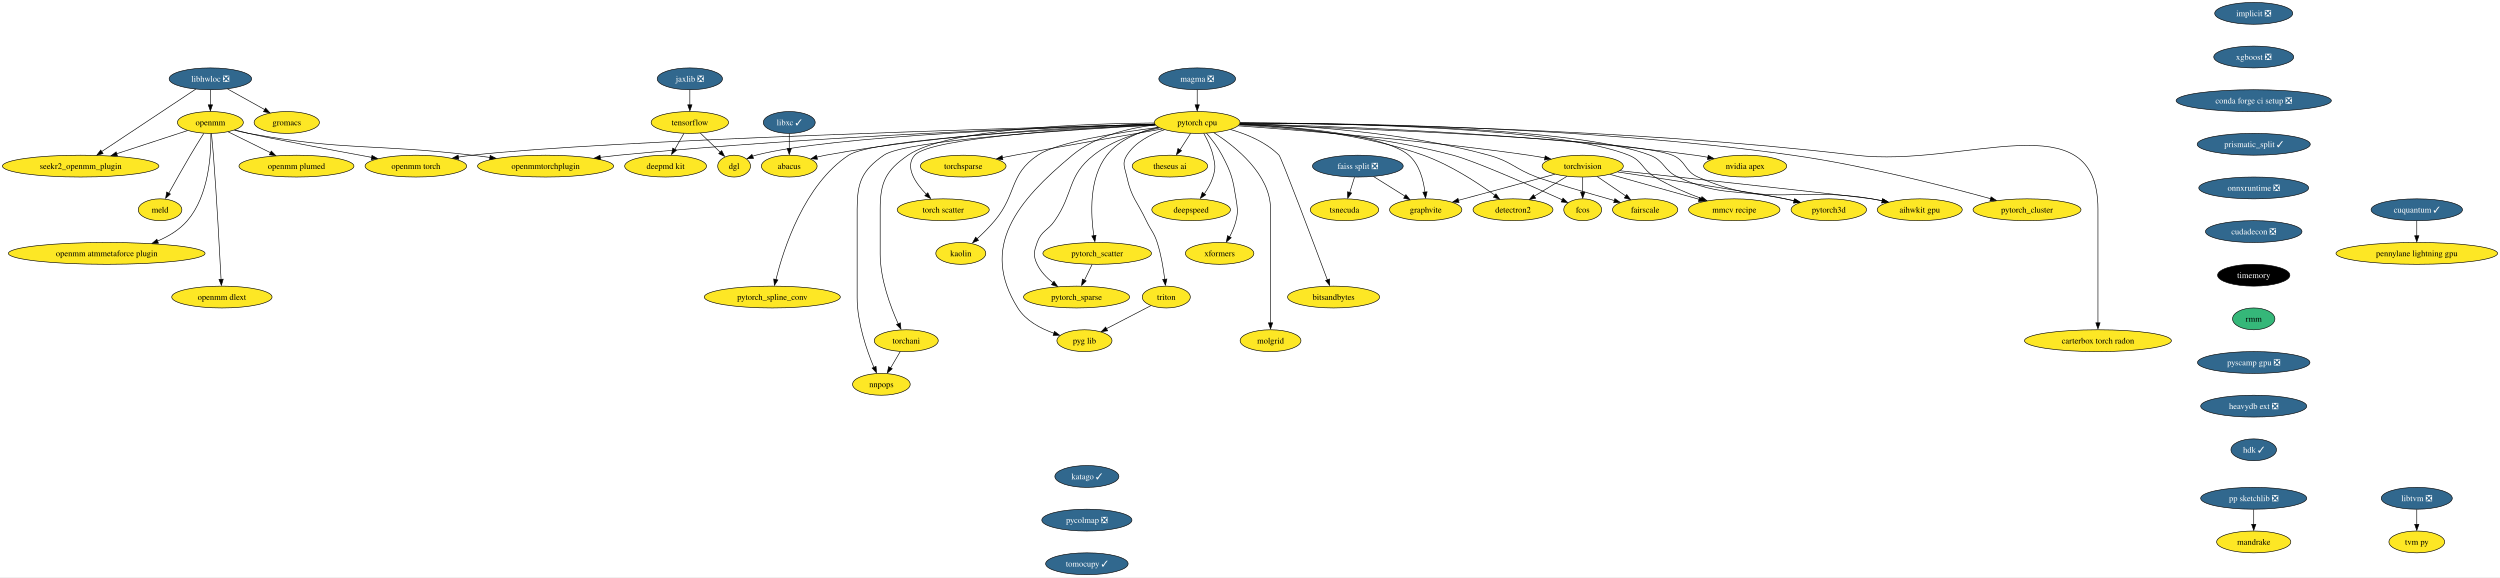
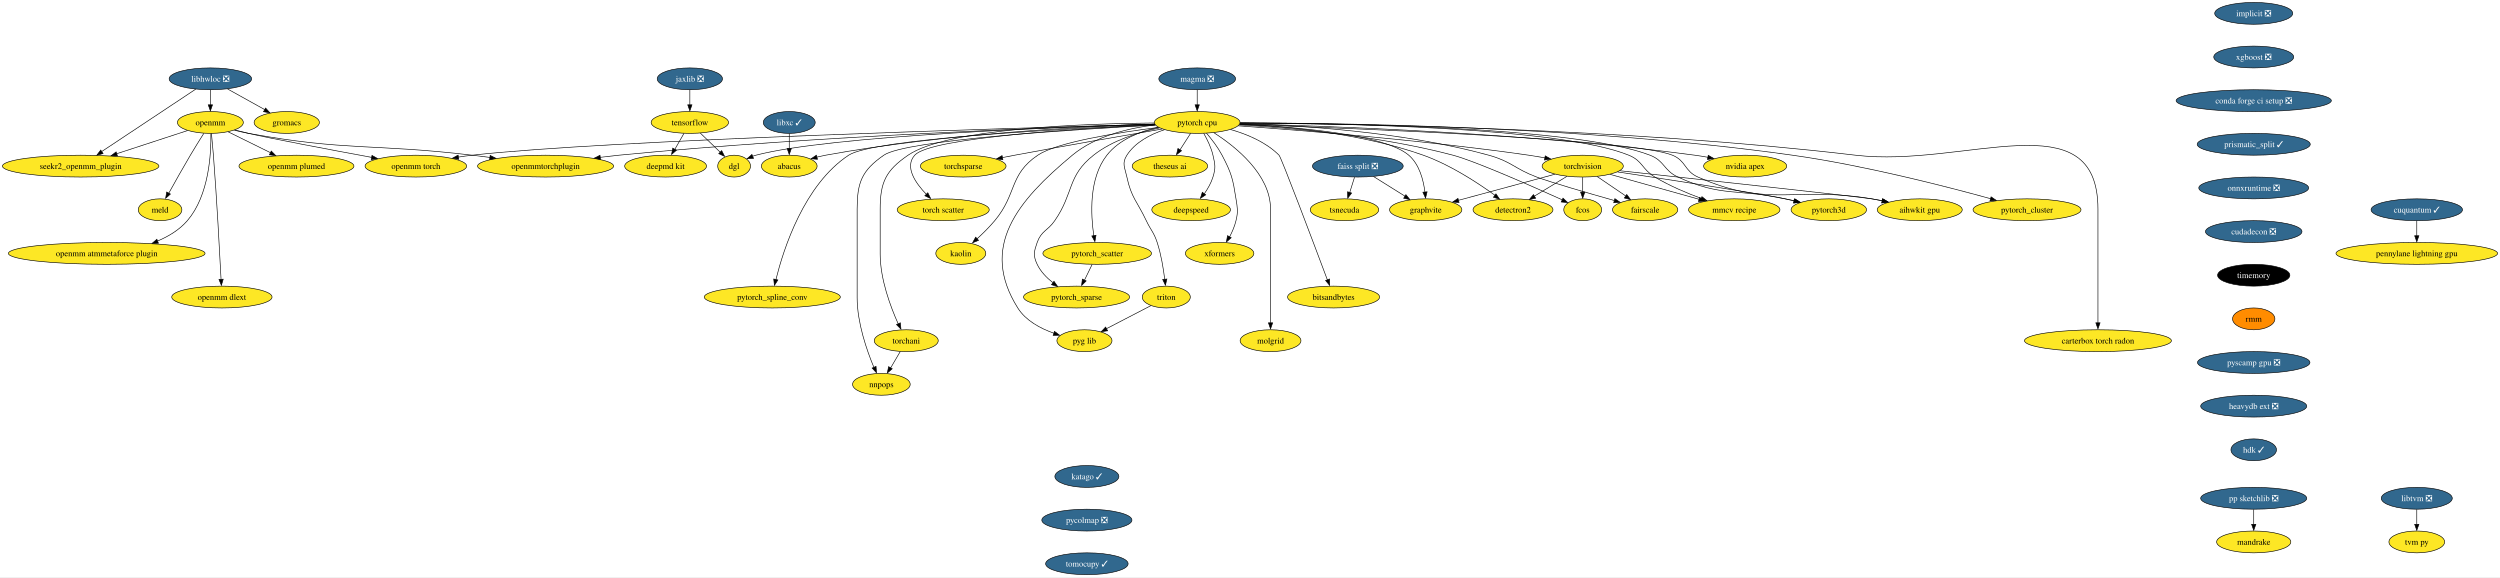
<svg xmlns="http://www.w3.org/2000/svg" xmlns:xlink="http://www.w3.org/1999/xlink" width="4124pt" height="952pt" viewBox="0.00 0.00 4124.36 952.00">
  <g id="graph0" class="graph" transform="scale(1 1) rotate(0) translate(4 948)">
    <polygon fill="white" stroke="none" points="-4,4 -4,-948 4120.36,-948 4120.36,4 -4,4" />
    <g id="node1" class="node">
      <g id="a_node1">
        <a xlink:href="https://github.com/conda-forge/implicit-feedstock/pull/92" xlink:title="implicit ❎">
          <ellipse fill="#31688e" stroke="black" cx="3714.07" cy="-926" rx="64.36" ry="18" />
          <text text-anchor="middle" x="3714.07" y="-921.33" font-family="Times,serif" font-size="14.00" fill="white">implicit ❎</text>
        </a>
      </g>
    </g>
    <g id="node2" class="node">
      <g id="a_node2">
        <a xlink:href="https://github.com/conda-forge/xgboost-feedstock/pull/133" xlink:title="xgboost ❎">
          <ellipse fill="#31688e" stroke="black" cx="3714.07" cy="-854" rx="65.94" ry="18" />
          <text text-anchor="middle" x="3714.07" y="-849.33" font-family="Times,serif" font-size="14.00" fill="white">xgboost ❎</text>
        </a>
      </g>
    </g>
    <g id="node21" class="node">
      <g id="a_node21">
        <a xlink:href="https://github.com/conda-forge/conda-forge-ci-setup-feedstock/pull/284" xlink:title="conda forge ci setup ❎">
          <ellipse fill="#31688e" stroke="black" cx="3714.07" cy="-782" rx="128.02" ry="18" />
          <text text-anchor="middle" x="3714.07" y="-777.33" font-family="Times,serif" font-size="14.00" fill="white">conda forge ci setup ❎</text>
        </a>
      </g>
    </g>
    <g id="node3" class="node">
      <g id="a_node3">
        <a xlink:href="https://github.com/conda-forge/libhwloc-feedstock/pull/67" xlink:title="libhwloc ❎">
          <ellipse fill="#31688e" stroke="black" cx="343.07" cy="-818" rx="68.04" ry="18" />
          <text text-anchor="middle" x="343.07" y="-813.33" font-family="Times,serif" font-size="14.00" fill="white">libhwloc ❎</text>
        </a>
      </g>
    </g>
    <g id="node4" class="node">
      <g id="a_node4">
        <a xlink:href="https://github.com/conda-forge/openmm-feedstock" xlink:title="openmm">
          <ellipse fill="#fde725" stroke="black" cx="343.07" cy="-746" rx="54.36" ry="18" />
          <text text-anchor="middle" x="343.07" y="-741.33" font-family="Times,serif" font-size="14.00">openmm</text>
        </a>
      </g>
    </g>
    <g id="edge2" class="edge">
      <path fill="none" stroke="black" d="M343.07,-799.7C343.07,-792.24 343.07,-783.32 343.07,-774.97" />
      <polygon fill="black" stroke="black" points="346.57,-775.1 343.07,-765.1 339.57,-775.1 346.57,-775.1" />
    </g>
    <g id="node5" class="node">
      <g id="a_node5">
        <a xlink:href="https://github.com/conda-forge/seekr2_openmm_plugin-feedstock" xlink:title="seekr2_openmm_plugin">
          <ellipse fill="#fde725" stroke="black" cx="129.07" cy="-674" rx="129.07" ry="18" />
          <text text-anchor="middle" x="129.07" y="-669.33" font-family="Times,serif" font-size="14.00">seekr2_openmm_plugin</text>
        </a>
      </g>
    </g>
    <g id="edge3" class="edge">
      <path fill="none" stroke="black" d="M318.94,-800.99C281.06,-775.85 207.46,-727.02 163.86,-698.09" />
      <polygon fill="black" stroke="black" points="166.04,-694.67 155.78,-692.06 162.17,-700.5 166.04,-694.67" />
    </g>
    <g id="node6" class="node">
      <g id="a_node6">
        <a xlink:href="https://github.com/conda-forge/gromacs-feedstock" xlink:title="gromacs">
          <ellipse fill="#fde725" stroke="black" cx="469.07" cy="-746" rx="53.84" ry="18" />
          <text text-anchor="middle" x="469.07" y="-741.33" font-family="Times,serif" font-size="14.00">gromacs</text>
        </a>
      </g>
    </g>
    <g id="edge4" class="edge">
      <path fill="none" stroke="black" d="M371.35,-801.29C389.47,-791.22 413.17,-778.05 432.7,-767.21" />
      <polygon fill="black" stroke="black" points="434.14,-769.85 441.18,-761.94 430.74,-763.73 434.14,-769.85" />
    </g>
    <g id="edge5" class="edge">
      <path fill="none" stroke="black" d="M305.31,-732.65C272.95,-722.06 225.79,-706.64 188.4,-694.41" />
      <polygon fill="black" stroke="black" points="189.73,-690.83 179.13,-691.05 187.55,-697.48 189.73,-690.83" />
    </g>
    <g id="node7" class="node">
      <g id="a_node7">
        <a xlink:href="https://github.com/conda-forge/openmm-torch-feedstock" xlink:title="openmm torch">
          <ellipse fill="#fde725" stroke="black" cx="682.07" cy="-674" rx="83.83" ry="18" />
          <text text-anchor="middle" x="682.07" y="-669.33" font-family="Times,serif" font-size="14.00">openmm torch</text>
        </a>
      </g>
    </g>
    <g id="edge6" class="edge">
      <path fill="none" stroke="black" d="M383.63,-733.58C391.07,-731.62 398.79,-729.68 406.07,-728 443.81,-719.3 540.89,-701.01 609.19,-688.37" />
      <polygon fill="black" stroke="black" points="609.7,-691.65 618.89,-686.39 608.42,-684.76 609.7,-691.65" />
    </g>
    <g id="node8" class="node">
      <g id="a_node8">
        <a xlink:href="https://github.com/conda-forge/openmmtorchplugin-feedstock" xlink:title="openmmtorchplugin">
          <ellipse fill="#fde725" stroke="black" cx="896.07" cy="-674" rx="112.24" ry="18" />
          <text text-anchor="middle" x="896.07" y="-669.33" font-family="Times,serif" font-size="14.00">openmmtorchplugin</text>
        </a>
      </g>
    </g>
    <g id="edge7" class="edge">
      <path fill="none" stroke="black" d="M382.5,-733.28C390.26,-731.28 398.38,-729.4 406.07,-728 568.18,-698.43 611.45,-711.47 775.07,-692 784.59,-690.87 794.51,-689.61 804.4,-688.3" />
      <polygon fill="black" stroke="black" points="804.66,-691.66 814.1,-686.86 803.72,-684.72 804.66,-691.66" />
    </g>
    <g id="node9" class="node">
      <g id="a_node9">
        <a xlink:href="https://github.com/conda-forge/openmm-plumed-feedstock" xlink:title="openmm plumed">
          <ellipse fill="#fde725" stroke="black" cx="485.07" cy="-674" rx="94.88" ry="18" />
          <text text-anchor="middle" x="485.07" y="-669.33" font-family="Times,serif" font-size="14.00">openmm plumed</text>
        </a>
      </g>
    </g>
    <g id="edge8" class="edge">
      <path fill="none" stroke="black" d="M372.49,-730.5C392.66,-720.55 419.74,-707.21 442.29,-696.09" />
      <polygon fill="black" stroke="black" points="443.54,-698.88 450.96,-691.32 440.44,-692.61 443.54,-698.88" />
    </g>
    <g id="node10" class="node">
      <g id="a_node10">
        <a xlink:href="https://github.com/conda-forge/meld-feedstock" xlink:title="meld">
          <ellipse fill="#fde725" stroke="black" cx="260.07" cy="-602" rx="35.95" ry="18" />
          <text text-anchor="middle" x="260.07" y="-597.33" font-family="Times,serif" font-size="14.00">meld</text>
        </a>
      </g>
    </g>
    <g id="edge9" class="edge">
      <path fill="none" stroke="black" d="M332.17,-727.93C325.65,-717.6 317.25,-704.13 310.07,-692 297.72,-671.12 284.28,-647.12 274.45,-629.31" />
      <polygon fill="black" stroke="black" points="277.13,-627.94 269.25,-620.86 271,-631.31 277.13,-627.94" />
    </g>
    <g id="node11" class="node">
      <g id="a_node11">
        <a xlink:href="https://github.com/conda-forge/openmm-atmmetaforce-plugin-feedstock" xlink:title="openmm atmmetaforce plugin">
          <ellipse fill="#fde725" stroke="black" cx="172.07" cy="-530" rx="162.22" ry="18" />
          <text text-anchor="middle" x="172.07" y="-525.33" font-family="Times,serif" font-size="14.00">openmm atmmetaforce plugin</text>
        </a>
      </g>
    </g>
    <g id="edge10" class="edge">
      <path fill="none" stroke="black" d="M343.89,-727.67C344.45,-695.44 341.09,-625.76 305.07,-584 292.13,-568.99 274.35,-558.19 255.99,-550.43" />
      <polygon fill="black" stroke="black" points="257.35,-546.82 246.77,-546.43 254.8,-553.33 257.35,-546.82" />
    </g>
    <g id="node12" class="node">
      <g id="a_node12">
        <a xlink:href="https://github.com/conda-forge/openmm-dlext-feedstock" xlink:title="openmm dlext">
          <ellipse fill="#fde725" stroke="black" cx="362.07" cy="-458" rx="82.77" ry="18" />
          <text text-anchor="middle" x="362.07" y="-453.32" font-family="Times,serif" font-size="14.00">openmm dlext</text>
        </a>
      </g>
    </g>
    <g id="edge11" class="edge">
      <path fill="none" stroke="black" d="M344.84,-727.83C345.87,-717.46 347.15,-703.98 348.07,-692 353.77,-618.16 358.47,-531.01 360.69,-487.18" />
      <polygon fill="black" stroke="black" points="364.23,-487.42 361.24,-477.26 357.24,-487.07 364.23,-487.42" />
    </g>
    <g id="node13" class="node">
      <g id="a_node13">
        <a xlink:href="https://github.com/conda-forge/torchvision-feedstock" xlink:title="torchvision">
          <ellipse fill="#fde725" stroke="black" cx="2607.07" cy="-674" rx="66.99" ry="18" />
          <text text-anchor="middle" x="2607.07" y="-669.33" font-family="Times,serif" font-size="14.00">torchvision</text>
        </a>
      </g>
    </g>
    <g id="node14" class="node">
      <g id="a_node14">
        <a xlink:href="https://github.com/conda-forge/detectron2-feedstock" xlink:title="detectron2">
          <ellipse fill="#fde725" stroke="black" cx="2492.07" cy="-602" rx="65.94" ry="18" />
          <text text-anchor="middle" x="2492.07" y="-597.33" font-family="Times,serif" font-size="14.00">detectron2</text>
        </a>
      </g>
    </g>
    <g id="edge12" class="edge">
      <path fill="none" stroke="black" d="M2580.98,-657.12C2565.1,-647.45 2544.61,-634.98 2527.3,-624.44" />
      <polygon fill="black" stroke="black" points="2529.43,-621.03 2519.06,-618.82 2525.79,-627.01 2529.43,-621.03" />
    </g>
    <g id="node15" class="node">
      <g id="a_node15">
        <a xlink:href="https://github.com/conda-forge/fcos-feedstock" xlink:title="fcos">
          <ellipse fill="#fde725" stroke="black" cx="2607.07" cy="-602" rx="31.22" ry="18" />
          <text text-anchor="middle" x="2607.07" y="-597.33" font-family="Times,serif" font-size="14.00">fcos</text>
        </a>
      </g>
    </g>
    <g id="edge13" class="edge">
      <path fill="none" stroke="black" d="M2607.07,-655.7C2607.07,-648.24 2607.07,-639.32 2607.07,-630.97" />
      <polygon fill="black" stroke="black" points="2610.57,-631.1 2607.07,-621.1 2603.57,-631.1 2610.57,-631.1" />
    </g>
    <g id="node16" class="node">
      <g id="a_node16">
        <a xlink:href="https://github.com/conda-forge/fairscale-feedstock" xlink:title="fairscale">
          <ellipse fill="#fde725" stroke="black" cx="2710.07" cy="-602" rx="53.84" ry="18" />
          <text text-anchor="middle" x="2710.07" y="-597.33" font-family="Times,serif" font-size="14.00">fairscale</text>
        </a>
      </g>
    </g>
    <g id="edge14" class="edge">
      <path fill="none" stroke="black" d="M2630.96,-656.76C2644.94,-647.27 2662.77,-635.15 2677.96,-624.82" />
      <polygon fill="black" stroke="black" points="2679.72,-627.18 2686.02,-618.67 2675.78,-621.39 2679.72,-627.18" />
    </g>
    <g id="node17" class="node">
      <g id="a_node17">
        <a xlink:href="https://github.com/conda-forge/graphvite-feedstock" xlink:title="graphvite">
          <ellipse fill="#fde725" stroke="black" cx="2348.07" cy="-602" rx="59.63" ry="18" />
          <text text-anchor="middle" x="2348.07" y="-597.33" font-family="Times,serif" font-size="14.00">graphvite</text>
        </a>
      </g>
    </g>
    <g id="edge15" class="edge">
      <path fill="none" stroke="black" d="M2561.07,-660.57C2516.56,-648.54 2449.13,-630.31 2402.09,-617.6" />
      <polygon fill="black" stroke="black" points="2403.06,-613.97 2392.49,-614.74 2401.24,-620.72 2403.06,-613.97" />
    </g>
    <g id="node18" class="node">
      <g id="a_node18">
        <a xlink:href="https://github.com/conda-forge/mmcv-recipe-feedstock" xlink:title="mmcv recipe">
          <ellipse fill="#fde725" stroke="black" cx="2857.07" cy="-602" rx="75.41" ry="18" />
          <text text-anchor="middle" x="2857.07" y="-597.33" font-family="Times,serif" font-size="14.00">mmcv recipe</text>
        </a>
      </g>
    </g>
    <g id="edge16" class="edge">
      <path fill="none" stroke="black" d="M2652.35,-660.32C2693.51,-648.8 2754.47,-631.73 2799.17,-619.21" />
      <polygon fill="black" stroke="black" points="2799.9,-622.36 2808.59,-616.3 2798.01,-615.62 2799.9,-622.36" />
    </g>
    <g id="node19" class="node">
      <g id="a_node19">
        <a xlink:href="https://github.com/conda-forge/pytorch3d-feedstock" xlink:title="pytorch3d">
          <ellipse fill="#fde725" stroke="black" cx="3013.07" cy="-602" rx="62.26" ry="18" />
          <text text-anchor="middle" x="3013.07" y="-597.33" font-family="Times,serif" font-size="14.00">pytorch3d</text>
        </a>
      </g>
    </g>
    <g id="edge17" class="edge">
      <path fill="none" stroke="black" d="M2664.54,-664.41C2745.57,-652.21 2889.3,-630.2 2941.07,-620 2946.09,-619.01 2951.28,-617.92 2956.48,-616.78" />
      <polygon fill="black" stroke="black" points="2957.1,-620 2966.09,-614.39 2955.57,-613.17 2957.1,-620" />
    </g>
    <g id="node20" class="node">
      <g id="a_node20">
        <a xlink:href="https://github.com/conda-forge/aihwkit-gpu-feedstock" xlink:title="aihwkit gpu">
          <ellipse fill="#fde725" stroke="black" cx="3163.07" cy="-602" rx="70.15" ry="18" />
          <text text-anchor="middle" x="3163.07" y="-597.33" font-family="Times,serif" font-size="14.00">aihwkit gpu</text>
        </a>
      </g>
    </g>
    <g id="edge18" class="edge">
      <path fill="none" stroke="black" d="M2668.18,-666.38C2792.27,-652.9 3063.82,-623.3 3084.07,-620 3089.78,-619.07 3095.71,-618 3101.62,-616.86" />
      <polygon fill="black" stroke="black" points="3102.1,-620.13 3111.22,-614.74 3100.73,-613.27 3102.1,-620.13" />
    </g>
    <g id="node25" class="node">
      <g id="a_node25">
        <a xlink:href="https://github.com/conda-forge/prismatic_split-feedstock/pull/45" xlink:title="prismatic_split ✓">
          <ellipse fill="#31688e" stroke="black" cx="3714.07" cy="-710" rx="93.3" ry="18" />
          <text text-anchor="middle" x="3714.07" y="-705.33" font-family="Times,serif" font-size="14.00" fill="white">prismatic_split ✓</text>
        </a>
      </g>
    </g>
    <g id="node22" class="node">
      <g id="a_node22">
        <a xlink:href="https://github.com/conda-forge/tensorflow-feedstock" xlink:title="tensorflow">
          <ellipse fill="#fde725" stroke="black" cx="1134.07" cy="-746" rx="63.84" ry="18" />
          <text text-anchor="middle" x="1134.07" y="-741.33" font-family="Times,serif" font-size="14.00">tensorflow</text>
        </a>
      </g>
    </g>
    <g id="node23" class="node">
      <g id="a_node23">
        <a xlink:href="https://github.com/conda-forge/deepmd-kit-feedstock" xlink:title="deepmd kit">
          <ellipse fill="#fde725" stroke="black" cx="1094.07" cy="-674" rx="67.52" ry="18" />
          <text text-anchor="middle" x="1094.07" y="-669.33" font-family="Times,serif" font-size="14.00">deepmd kit</text>
        </a>
      </g>
    </g>
    <g id="edge20" class="edge">
      <path fill="none" stroke="black" d="M1124.39,-728.05C1119.89,-720.18 1114.42,-710.62 1109.38,-701.79" />
      <polygon fill="black" stroke="black" points="1111.94,-700.22 1103.94,-693.28 1105.87,-703.69 1111.94,-700.22" />
    </g>
    <g id="node24" class="node">
      <g id="a_node24">
        <a xlink:href="https://github.com/conda-forge/dgl-feedstock" xlink:title="dgl">
          <ellipse fill="#fde725" stroke="black" cx="1207.07" cy="-674" rx="27.01" ry="18" />
          <text text-anchor="middle" x="1207.07" y="-669.33" font-family="Times,serif" font-size="14.00">dgl</text>
        </a>
      </g>
    </g>
    <g id="edge21" class="edge">
      <path fill="none" stroke="black" d="M1151.37,-728.41C1161.32,-718.87 1173.92,-706.79 1184.62,-696.53" />
      <polygon fill="black" stroke="black" points="1186.56,-699.56 1191.36,-690.11 1181.72,-694.5 1186.56,-699.56" />
    </g>
    <g id="node48" class="node">
      <g id="a_node48">
        <a xlink:href="https://github.com/conda-forge/onnxruntime-feedstock/pull/75" xlink:title="onnxruntime ❎">
          <ellipse fill="#31688e" stroke="black" cx="3714.07" cy="-638" rx="90.67" ry="18" />
          <text text-anchor="middle" x="3714.07" y="-633.33" font-family="Times,serif" font-size="14.00" fill="white">onnxruntime ❎</text>
        </a>
      </g>
    </g>
    <g id="node26" class="node">
      <g id="a_node26">
        <a xlink:href="https://github.com/conda-forge/pytorch-cpu-feedstock" xlink:title="pytorch cpu">
          <ellipse fill="#fde725" stroke="black" cx="1971.07" cy="-746" rx="70.68" ry="18" />
          <text text-anchor="middle" x="1971.07" y="-741.33" font-family="Times,serif" font-size="14.00">pytorch cpu</text>
        </a>
      </g>
    </g>
    <g id="edge38" class="edge">
      <path fill="none" stroke="black" d="M1900.97,-743.15C1679.33,-737.11 995.41,-716.9 775.07,-692 767.65,-691.16 759.92,-690.08 752.23,-688.88" />
      <polygon fill="black" stroke="black" points="752.86,-685.27 742.43,-687.1 751.73,-692.17 752.86,-685.27" />
    </g>
    <g id="edge44" class="edge">
      <path fill="none" stroke="black" d="M1900.9,-743.12C1742.81,-738.45 1346.84,-724.27 1017.07,-692 1007.04,-691.02 996.57,-689.82 986.16,-688.51" />
      <polygon fill="black" stroke="black" points="986.73,-684.92 976.36,-687.11 985.83,-691.87 986.73,-684.92" />
    </g>
    <g id="edge23" class="edge">
      <path fill="none" stroke="black" d="M2038.68,-740.46C2142.23,-733.06 2346.19,-716.69 2518.07,-692 2526.71,-690.76 2535.78,-689.26 2544.69,-687.67" />
      <polygon fill="black" stroke="black" points="2545.24,-690.94 2554.44,-685.7 2543.97,-684.06 2545.24,-690.94" />
    </g>
    <g id="edge24" class="edge">
      <path fill="none" stroke="black" d="M2041.45,-743.31C2117.96,-739.59 2242.84,-727.96 2344.07,-692 2388.18,-676.33 2433.53,-646.68 2462.2,-625.92" />
      <polygon fill="black" stroke="black" points="2463.92,-628.27 2469.9,-619.53 2459.77,-622.63 2463.92,-628.27" />
    </g>
    <g id="edge25" class="edge">
      <path fill="none" stroke="black" d="M2040.49,-741.97C2125.02,-736.98 2271.54,-724.15 2393.07,-692 2428.65,-682.59 2522.62,-641.2 2573.39,-618.32" />
      <polygon fill="black" stroke="black" points="2574.56,-621.18 2582.24,-613.88 2571.68,-614.8 2574.56,-621.18" />
    </g>
    <g id="edge26" class="edge">
      <path fill="none" stroke="black" d="M2041.68,-744.18C2136.61,-741.52 2309.92,-731.14 2452.07,-692 2489.27,-681.76 2494.93,-669.51 2531.07,-656 2554.56,-647.22 2615.05,-629.69 2659.24,-617.2" />
      <polygon fill="black" stroke="black" points="2660.13,-620.3 2668.8,-614.22 2658.23,-613.56 2660.13,-620.3" />
    </g>
    <g id="edge27" class="edge">
      <path fill="none" stroke="black" d="M2041.17,-742.94C2130.79,-738.88 2279.29,-726.94 2320.07,-692 2337.64,-676.95 2344.32,-651.01 2346.79,-631" />
      <polygon fill="black" stroke="black" points="2350.35,-631.6 2347.8,-621.32 2343.38,-630.95 2350.35,-631.6" />
    </g>
    <g id="edge28" class="edge">
      <path fill="none" stroke="black" d="M2041.89,-745.19C2198.26,-744.75 2568.22,-738.63 2683.07,-692 2706.17,-682.62 2704.7,-668.83 2726.07,-656 2750,-641.63 2778.53,-629.57 2802.84,-620.6" />
      <polygon fill="black" stroke="black" points="2803.76,-623.63 2811.98,-616.95 2801.38,-617.04 2803.76,-623.63" />
    </g>
    <g id="edge29" class="edge">
      <path fill="none" stroke="black" d="M2041.9,-745.21C2203.71,-744.86 2595.9,-739.03 2718.07,-692 2742.3,-682.67 2740.5,-666.88 2764.07,-656 2836.96,-622.36 2862.66,-637.23 2941.07,-620 2945.79,-618.96 2950.67,-617.87 2955.57,-616.75" />
      <polygon fill="black" stroke="black" points="2956.3,-619.94 2965.26,-614.28 2954.73,-613.12 2956.3,-619.94" />
    </g>
    <g id="edge30" class="edge">
      <path fill="none" stroke="black" d="M2041.01,-742.79C2220.87,-736.75 2689.96,-718.62 2755.07,-692 2777.83,-682.7 2774.59,-665.95 2797.07,-656 2914.63,-603.97 2957.34,-641.54 3084.07,-620 3089.69,-619.04 3095.52,-617.96 3101.34,-616.82" />
      <polygon fill="black" stroke="black" points="3101.67,-620.13 3110.78,-614.72 3100.28,-613.26 3101.67,-620.13" />
    </g>
    <g id="edge31" class="edge">
      <path fill="none" stroke="black" d="M1900.88,-743.17C1743.38,-738.53 1366.02,-724.3 1243.07,-692 1241.28,-691.53 1239.47,-690.97 1237.66,-690.35" />
      <polygon fill="black" stroke="black" points="1239.1,-686.75 1228.52,-686.24 1236.47,-693.24 1239.1,-686.75" />
    </g>
    <g id="node27" class="node">
      <g id="a_node27">
        <a xlink:href="https://github.com/conda-forge/nvidia-apex-feedstock" xlink:title="nvidia apex">
          <ellipse fill="#fde725" stroke="black" cx="2875.07" cy="-674" rx="68.57" ry="18" />
          <text text-anchor="middle" x="2875.07" y="-669.33" font-family="Times,serif" font-size="14.00">nvidia apex</text>
        </a>
      </g>
    </g>
    <g id="edge32" class="edge">
      <path fill="none" stroke="black" d="M2041.68,-743.71C2184.16,-740.39 2516.02,-729 2792.07,-692 2799.12,-691.05 2806.48,-689.86 2813.76,-688.54" />
      <polygon fill="black" stroke="black" points="2814.17,-691.84 2823.34,-686.54 2812.87,-684.96 2814.17,-691.84" />
    </g>
    <g id="node28" class="node">
      <g id="a_node28">
        <a xlink:href="https://github.com/conda-forge/pytorch_cluster-feedstock" xlink:title="pytorch_cluster">
          <ellipse fill="#fde725" stroke="black" cx="3340.07" cy="-602" rx="89.09" ry="18" />
          <text text-anchor="middle" x="3340.07" y="-597.33" font-family="Times,serif" font-size="14.00">pytorch_cluster</text>
        </a>
      </g>
    </g>
    <g id="edge33" class="edge">
      <path fill="none" stroke="black" d="M2042.03,-745.34C2204.24,-745.21 2614.31,-739.73 2953.07,-692 3070.43,-675.46 3204.69,-641 3280.23,-620.15" />
      <polygon fill="black" stroke="black" points="3280.79,-623.34 3289.49,-617.3 3278.92,-616.6 3280.79,-623.34" />
    </g>
    <g id="node29" class="node">
      <g id="a_node29">
        <a xlink:href="https://github.com/conda-forge/pytorch_scatter-feedstock" xlink:title="pytorch_scatter">
          <ellipse fill="#fde725" stroke="black" cx="1806.07" cy="-530" rx="89.61" ry="18" />
          <text text-anchor="middle" x="1806.07" y="-525.33" font-family="Times,serif" font-size="14.00">pytorch_scatter</text>
        </a>
      </g>
    </g>
    <g id="edge34" class="edge">
      <path fill="none" stroke="black" d="M1907.17,-738.07C1876.67,-731.32 1842.46,-718.05 1822.07,-692 1792.16,-653.78 1795.34,-593.8 1800.56,-558.85" />
      <polygon fill="black" stroke="black" points="1804.11,-559.88 1802.29,-549.44 1797.2,-558.73 1804.11,-559.88" />
    </g>
    <g id="node30" class="node">
      <g id="a_node30">
        <a xlink:href="https://github.com/conda-forge/pytorch_spline_conv-feedstock" xlink:title="pytorch_spline_conv">
          <ellipse fill="#fde725" stroke="black" cx="1270.07" cy="-458" rx="112.24" ry="18" />
          <text text-anchor="middle" x="1270.07" y="-453.32" font-family="Times,serif" font-size="14.00">pytorch_spline_conv</text>
        </a>
      </g>
    </g>
    <g id="edge35" class="edge">
      <path fill="none" stroke="black" d="M1901.46,-742.25C1757.59,-736.03 1437.41,-719.29 1396.07,-692 1322.57,-643.48 1288.53,-537.15 1276.04,-486.67" />
      <polygon fill="black" stroke="black" points="1279.27,-486.15 1273.57,-477.22 1272.46,-487.76 1279.27,-486.15" />
    </g>
    <g id="node31" class="node">
      <g id="a_node31">
        <a xlink:href="https://github.com/conda-forge/pytorch_sparse-feedstock" xlink:title="pytorch_sparse">
          <ellipse fill="#fde725" stroke="black" cx="1772.07" cy="-458" rx="87.51" ry="18" />
          <text text-anchor="middle" x="1772.07" y="-453.32" font-family="Times,serif" font-size="14.00">pytorch_sparse</text>
        </a>
      </g>
    </g>
    <g id="edge36" class="edge">
      <path fill="none" stroke="black" d="M1908.99,-736.99C1874.05,-729.9 1831.3,-716.65 1800.07,-692 1756.28,-657.43 1767.88,-629.84 1736.07,-584 1724.36,-567.12 1713.91,-567.38 1707.07,-548 1701.75,-532.91 1700.21,-526.45 1707.07,-512 1712.78,-499.98 1722.7,-489.78 1733.1,-481.65" />
      <polygon fill="black" stroke="black" points="1734.81,-484 1740.86,-475.3 1730.71,-478.33 1734.81,-484" />
    </g>
    <g id="node32" class="node">
      <g id="a_node32">
        <a xlink:href="https://github.com/conda-forge/torchani-feedstock" xlink:title="torchani">
          <ellipse fill="#fde725" stroke="black" cx="1491.07" cy="-386" rx="52.79" ry="18" />
          <text text-anchor="middle" x="1491.07" y="-381.32" font-family="Times,serif" font-size="14.00">torchani</text>
        </a>
      </g>
    </g>
    <g id="edge37" class="edge">
      <path fill="none" stroke="black" d="M1900.25,-745.15C1783.8,-744.09 1558.36,-736.19 1494.07,-692 1457.38,-666.78 1448.07,-647.53 1448.07,-603 1448.07,-603 1448.07,-603 1448.07,-529 1448.07,-487.43 1465.16,-441.84 1477.79,-413.82" />
      <polygon fill="black" stroke="black" points="1481.32,-415.53 1482.37,-404.98 1474.98,-412.57 1481.32,-415.53" />
    </g>
    <g id="node33" class="node">
      <g id="a_node33">
        <a xlink:href="https://github.com/conda-forge/torchsparse-feedstock" xlink:title="torchsparse">
          <ellipse fill="#fde725" stroke="black" cx="1585.07" cy="-674" rx="70.68" ry="18" />
          <text text-anchor="middle" x="1585.07" y="-669.33" font-family="Times,serif" font-size="14.00">torchsparse</text>
        </a>
      </g>
    </g>
    <g id="edge39" class="edge">
      <path fill="none" stroke="black" d="M1913.3,-735.23C1852.65,-724.89 1754.55,-707.88 1670.07,-692 1663.47,-690.76 1656.59,-689.43 1649.73,-688.09" />
      <polygon fill="black" stroke="black" points="1650.48,-684.48 1639.99,-685.98 1649.13,-691.35 1650.48,-684.48" />
    </g>
    <g id="node34" class="node">
      <g id="a_node34">
        <a xlink:href="https://github.com/conda-forge/torch-scatter-feedstock" xlink:title="torch scatter">
          <ellipse fill="#fde725" stroke="black" cx="1552.07" cy="-602" rx="75.94" ry="18" />
          <text text-anchor="middle" x="1552.07" y="-597.33" font-family="Times,serif" font-size="14.00">torch scatter</text>
        </a>
      </g>
    </g>
    <g id="edge40" class="edge">
      <path fill="none" stroke="black" d="M1901.69,-742.12C1778.27,-736.27 1531,-721.04 1505.07,-692 1487.97,-672.84 1506,-646.34 1524.46,-627.24" />
      <polygon fill="black" stroke="black" points="1526.61,-630.06 1531.3,-620.56 1521.71,-625.06 1526.61,-630.06" />
    </g>
    <g id="node35" class="node">
      <g id="a_node35">
        <a xlink:href="https://github.com/conda-forge/kaolin-feedstock" xlink:title="kaolin">
          <ellipse fill="#fde725" stroke="black" cx="1581.07" cy="-530" rx="41.21" ry="18" />
          <text text-anchor="middle" x="1581.07" y="-525.33" font-family="Times,serif" font-size="14.00">kaolin</text>
        </a>
      </g>
    </g>
    <g id="edge41" class="edge">
      <path fill="none" stroke="black" d="M1907.38,-737.86C1840.27,-729.36 1739.96,-713.54 1708.07,-692 1660.47,-659.85 1673.96,-628.04 1637.07,-584 1628.14,-573.34 1617.23,-562.6 1607.43,-553.6" />
      <polygon fill="black" stroke="black" points="1610.29,-551.57 1600.52,-547.5 1605.62,-556.78 1610.29,-551.57" />
    </g>
    <g id="node36" class="node">
      <g id="a_node36">
        <a xlink:href="https://github.com/conda-forge/nnpops-feedstock" xlink:title="nnpops">
          <ellipse fill="#fde725" stroke="black" cx="1450.07" cy="-314" rx="47.53" ry="18" />
          <text text-anchor="middle" x="1450.07" y="-309.32" font-family="Times,serif" font-size="14.00">nnpops</text>
        </a>
      </g>
    </g>
    <g id="edge42" class="edge">
      <path fill="none" stroke="black" d="M1902.14,-741.63C1769.82,-734.62 1490.11,-717.02 1454.07,-692 1417.83,-666.83 1410.07,-647.13 1410.07,-603 1410.07,-603 1410.07,-603 1410.07,-457 1410.07,-415.67 1425.97,-370.01 1437.72,-341.92" />
      <polygon fill="black" stroke="black" points="1441.23,-343.62 1441.98,-333.05 1434.8,-340.84 1441.23,-343.62" />
    </g>
    <g id="node37" class="node">
      <g id="a_node37">
        <a xlink:href="https://github.com/conda-forge/triton-feedstock" xlink:title="triton">
          <ellipse fill="#fde725" stroke="black" cx="1920.07" cy="-458" rx="39.63" ry="18" />
          <text text-anchor="middle" x="1920.07" y="-453.32" font-family="Times,serif" font-size="14.00">triton</text>
        </a>
      </g>
    </g>
    <g id="edge43" class="edge">
      <path fill="none" stroke="black" d="M1917.1,-734.07C1893.86,-726.4 1868.9,-713.51 1855.07,-692 1846.42,-678.54 1851.75,-671.65 1855.07,-656 1862.34,-621.74 1872.13,-615.67 1887.07,-584 1894.71,-567.82 1899.52,-565.01 1905.07,-548 1911.53,-528.2 1915.33,-504.98 1917.48,-487.22" />
      <polygon fill="black" stroke="black" points="1921.05,-487.75 1918.67,-477.43 1914.1,-486.98 1921.05,-487.75" />
    </g>
    <g id="node38" class="node">
      <g id="a_node38">
        <a xlink:href="https://github.com/conda-forge/molgrid-feedstock" xlink:title="molgrid">
          <ellipse fill="#fde725" stroke="black" cx="2092.07" cy="-386" rx="50.16" ry="18" />
          <text text-anchor="middle" x="2092.07" y="-381.32" font-family="Times,serif" font-size="14.00">molgrid</text>
        </a>
      </g>
    </g>
    <g id="edge45" class="edge">
      <path fill="none" stroke="black" d="M1998.53,-729.16C2034.23,-706.26 2092.07,-660.33 2092.07,-603 2092.07,-603 2092.07,-603 2092.07,-529 2092.07,-489.57 2092.07,-443.97 2092.07,-415.31" />
      <polygon fill="black" stroke="black" points="2095.57,-415.49 2092.07,-405.49 2088.57,-415.49 2095.57,-415.49" />
    </g>
    <g id="node39" class="node">
      <g id="a_node39">
        <a xlink:href="https://github.com/conda-forge/theseus-ai-feedstock" xlink:title="theseus ai">
          <ellipse fill="#fde725" stroke="black" cx="1926.07" cy="-674" rx="62.26" ry="18" />
          <text text-anchor="middle" x="1926.07" y="-669.33" font-family="Times,serif" font-size="14.00">theseus ai</text>
        </a>
      </g>
    </g>
    <g id="edge46" class="edge">
      <path fill="none" stroke="black" d="M1960.18,-728.05C1954.93,-719.89 1948.52,-709.91 1942.67,-700.82" />
      <polygon fill="black" stroke="black" points="1945.22,-699.31 1936.87,-692.79 1939.33,-703.09 1945.22,-699.31" />
    </g>
    <g id="node40" class="node">
      <g id="a_node40">
        <a xlink:href="https://github.com/conda-forge/pyg-lib-feedstock" xlink:title="pyg lib">
          <ellipse fill="#fde725" stroke="black" cx="1785.07" cy="-386" rx="45.42" ry="18" />
          <text text-anchor="middle" x="1785.07" y="-381.32" font-family="Times,serif" font-size="14.00">pyg lib</text>
        </a>
      </g>
    </g>
    <g id="edge47" class="edge">
      <path fill="none" stroke="black" d="M1901.72,-741.97C1858.19,-736.77 1803.27,-723.75 1765.07,-692 1673.62,-615.97 1611.81,-540.71 1675.07,-440 1688.26,-419 1712.37,-406.13 1734.65,-398.34" />
      <polygon fill="black" stroke="black" points="1735.6,-401.39 1744.06,-395.01 1733.47,-394.72 1735.6,-401.39" />
    </g>
    <g id="node41" class="node">
      <g id="a_node41">
        <a xlink:href="https://github.com/conda-forge/deepspeed-feedstock" xlink:title="deepspeed">
          <ellipse fill="#fde725" stroke="black" cx="1961.07" cy="-602" rx="64.89" ry="18" />
          <text text-anchor="middle" x="1961.07" y="-597.33" font-family="Times,serif" font-size="14.00">deepspeed</text>
        </a>
      </g>
    </g>
    <g id="edge48" class="edge">
      <path fill="none" stroke="black" d="M1981.85,-728.08C1987.61,-718.03 1994.11,-704.78 1997.07,-692 2000.69,-676.41 2001.78,-671.29 1997.07,-656 1994.08,-646.27 1988.62,-636.72 1982.85,-628.46" />
      <polygon fill="black" stroke="black" points="1985.11,-626.65 1976.31,-620.76 1979.52,-630.85 1985.11,-626.65" />
    </g>
    <g id="node42" class="node">
      <g id="a_node42">
        <a xlink:href="https://github.com/conda-forge/xformers-feedstock" xlink:title="xformers">
          <ellipse fill="#fde725" stroke="black" cx="2008.07" cy="-530" rx="56.47" ry="18" />
          <text text-anchor="middle" x="2008.07" y="-525.33" font-family="Times,serif" font-size="14.00">xformers</text>
        </a>
      </g>
    </g>
    <g id="edge49" class="edge">
      <path fill="none" stroke="black" d="M1986.38,-728.39C1994.9,-718.43 2005.15,-705.18 2012.07,-692 2027.7,-662.26 2029.9,-653.19 2035.07,-620 2037.54,-604.19 2038.81,-599.56 2035.07,-584 2032.88,-574.86 2028.83,-565.52 2024.53,-557.28" />
      <polygon fill="black" stroke="black" points="2027.2,-555.88 2019.26,-548.86 2021.09,-559.3 2027.2,-555.88" />
    </g>
    <g id="node43" class="node">
      <g id="a_node43">
        <a xlink:href="https://github.com/conda-forge/bitsandbytes-feedstock" xlink:title="bitsandbytes">
          <ellipse fill="#fde725" stroke="black" cx="2196.07" cy="-458" rx="75.94" ry="18" />
          <text text-anchor="middle" x="2196.07" y="-453.32" font-family="Times,serif" font-size="14.00">bitsandbytes</text>
        </a>
      </g>
    </g>
    <g id="edge50" class="edge">
      <path fill="none" stroke="black" d="M2026.18,-734.35C2053.25,-726.62 2084.59,-713.6 2106.07,-692 2109.91,-688.14 2163.17,-546.79 2185.9,-486.17" />
      <polygon fill="black" stroke="black" points="2189.42,-487.76 2189.65,-477.17 2182.87,-485.3 2189.42,-487.76" />
    </g>
    <g id="node44" class="node">
      <g id="a_node44">
        <a xlink:href="https://github.com/conda-forge/abacus-feedstock" xlink:title="abacus">
          <ellipse fill="#fde725" stroke="black" cx="1298.07" cy="-674" rx="45.95" ry="18" />
          <text text-anchor="middle" x="1298.07" y="-669.33" font-family="Times,serif" font-size="14.00">abacus</text>
        </a>
      </g>
    </g>
    <g id="edge51" class="edge">
      <path fill="none" stroke="black" d="M1901.09,-743.26C1786.65,-739.46 1552.72,-727.66 1358.07,-692 1353.33,-691.13 1348.43,-690.05 1343.55,-688.86" />
      <polygon fill="black" stroke="black" points="1344.59,-685.25 1334.03,-686.11 1342.82,-692.02 1344.59,-685.25" />
    </g>
    <g id="node45" class="node">
      <g id="a_node45">
        <a xlink:href="https://github.com/conda-forge/carterbox-torch-radon-feedstock" xlink:title="carterbox torch radon">
          <ellipse fill="#fde725" stroke="black" cx="3457.07" cy="-386" rx="121.18" ry="18" />
          <text text-anchor="middle" x="3457.07" y="-381.32" font-family="Times,serif" font-size="14.00">carterbox torch radon</text>
        </a>
      </g>
    </g>
    <g id="edge52" class="edge">
      <path fill="none" stroke="black" d="M2041.87,-744.92C2215.5,-743.99 2676.06,-737.08 3057.07,-692 3237.94,-670.6 3457.07,-785.13 3457.07,-603 3457.07,-603 3457.07,-603 3457.07,-529 3457.07,-489.57 3457.07,-443.97 3457.07,-415.31" />
      <polygon fill="black" stroke="black" points="3460.57,-415.49 3457.07,-405.49 3453.57,-415.49 3460.57,-415.49" />
    </g>
    <g id="edge53" class="edge">
      <path fill="none" stroke="black" d="M1797.67,-511.7C1793.88,-503.9 1789.32,-494.51 1785.1,-485.83" />
      <polygon fill="black" stroke="black" points="1787.9,-484.57 1780.38,-477.1 1781.6,-487.63 1787.9,-484.57" />
    </g>
    <g id="edge54" class="edge">
      <path fill="none" stroke="black" d="M1481.15,-368.05C1476.41,-359.97 1470.64,-350.12 1465.37,-341.11" />
      <polygon fill="black" stroke="black" points="1467.98,-339.65 1459.91,-332.79 1461.94,-343.19 1467.98,-339.65" />
    </g>
    <g id="edge55" class="edge">
      <path fill="none" stroke="black" d="M1894.68,-443.83C1873.96,-433.09 1844.43,-417.78 1821.24,-405.75" />
      <polygon fill="black" stroke="black" points="1823.23,-402.32 1812.74,-400.83 1820,-408.54 1823.23,-402.32" />
    </g>
    <g id="node46" class="node">
      <g id="a_node46">
        <a xlink:href="https://github.com/conda-forge/libxc-feedstock/pull/58" xlink:title="libxc ✓">
          <ellipse fill="#31688e" stroke="black" cx="1298.07" cy="-746" rx="42.79" ry="18" />
          <text text-anchor="middle" x="1298.07" y="-741.33" font-family="Times,serif" font-size="14.00" fill="white">libxc ✓</text>
        </a>
      </g>
    </g>
    <g id="edge56" class="edge">
      <path fill="none" stroke="black" d="M1298.07,-727.7C1298.07,-720.24 1298.07,-711.32 1298.07,-702.97" />
      <polygon fill="black" stroke="black" points="1301.57,-703.1 1298.07,-693.1 1294.57,-703.1 1301.57,-703.1" />
    </g>
    <g id="node47" class="node">
      <g id="a_node47">
        <a xlink:href="https://github.com/conda-forge/jaxlib-feedstock/pull/191" xlink:title="jaxlib ❎">
          <ellipse fill="#31688e" stroke="black" cx="1134.07" cy="-818" rx="53.84" ry="18" />
          <text text-anchor="middle" x="1134.07" y="-813.33" font-family="Times,serif" font-size="14.00" fill="white">jaxlib ❎</text>
        </a>
      </g>
    </g>
    <g id="edge57" class="edge">
      <path fill="none" stroke="black" d="M1134.07,-799.7C1134.07,-792.24 1134.07,-783.32 1134.07,-774.97" />
      <polygon fill="black" stroke="black" points="1137.57,-775.1 1134.07,-765.1 1130.57,-775.1 1137.57,-775.1" />
    </g>
    <g id="node56" class="node">
      <g id="a_node56">
        <a xlink:href="https://github.com/conda-forge/cudadecon-feedstock/pull/22" xlink:title="cudadecon ❎">
          <ellipse fill="#31688e" stroke="black" cx="3714.07" cy="-566" rx="79.62" ry="18" />
          <text text-anchor="middle" x="3714.07" y="-561.33" font-family="Times,serif" font-size="14.00" fill="white">cudadecon ❎</text>
        </a>
      </g>
    </g>
    <g id="node49" class="node">
      <g id="a_node49">
        <a xlink:href="https://github.com/conda-forge/pp-sketchlib-feedstock/pull/45" xlink:title="pp sketchlib ❎">
          <ellipse fill="#31688e" stroke="black" cx="3714.07" cy="-126" rx="87.51" ry="18" />
          <text text-anchor="middle" x="3714.07" y="-121.33" font-family="Times,serif" font-size="14.00" fill="white">pp sketchlib ❎</text>
        </a>
      </g>
    </g>
    <g id="node50" class="node">
      <g id="a_node50">
        <a xlink:href="https://github.com/conda-forge/mandrake-feedstock" xlink:title="mandrake">
          <ellipse fill="#fde725" stroke="black" cx="3714.07" cy="-54" rx="61.2" ry="18" />
          <text text-anchor="middle" x="3714.07" y="-49.33" font-family="Times,serif" font-size="14.00">mandrake</text>
        </a>
      </g>
    </g>
    <g id="edge59" class="edge">
      <path fill="none" stroke="black" d="M3714.07,-107.7C3714.07,-100.24 3714.07,-91.32 3714.07,-82.97" />
      <polygon fill="black" stroke="black" points="3717.57,-83.1 3714.07,-73.1 3710.57,-83.1 3717.57,-83.1" />
    </g>
    <g id="node51" class="node">
      <g id="a_node51">
        <a xlink:href="https://github.com/conda-forge/faiss-split-feedstock/pull/70" xlink:title="faiss split ❎">
          <ellipse fill="#31688e" stroke="black" cx="2236.07" cy="-674" rx="74.88" ry="18" />
          <text text-anchor="middle" x="2236.07" y="-669.33" font-family="Times,serif" font-size="14.00" fill="white">faiss split ❎</text>
        </a>
      </g>
    </g>
    <g id="edge60" class="edge">
      <path fill="none" stroke="black" d="M2262.05,-656.76C2277.53,-647.09 2297.37,-634.69 2314.09,-624.24" />
      <polygon fill="black" stroke="black" points="2315.38,-626.93 2322.01,-618.67 2311.67,-621 2315.38,-626.93" />
    </g>
    <g id="node52" class="node">
      <g id="a_node52">
        <a xlink:href="https://github.com/conda-forge/tsnecuda-feedstock" xlink:title="tsnecuda">
          <ellipse fill="#fde725" stroke="black" cx="2214.07" cy="-602" rx="56.47" ry="18" />
          <text text-anchor="middle" x="2214.07" y="-597.33" font-family="Times,serif" font-size="14.00">tsnecuda</text>
        </a>
      </g>
    </g>
    <g id="edge61" class="edge">
      <path fill="none" stroke="black" d="M2230.63,-655.7C2228.24,-648.07 2225.36,-638.92 2222.68,-630.4" />
      <polygon fill="black" stroke="black" points="2225.79,-629.59 2219.45,-621.1 2219.11,-631.69 2225.79,-629.59" />
    </g>
    <g id="node53" class="node">
      <g id="a_node53">
        <a xlink:href="https://github.com/conda-forge/libtvm-feedstock/pull/32" xlink:title="libtvm ❎">
          <ellipse fill="#31688e" stroke="black" cx="3983.07" cy="-126" rx="58.57" ry="18" />
          <text text-anchor="middle" x="3983.07" y="-121.33" font-family="Times,serif" font-size="14.00" fill="white">libtvm ❎</text>
        </a>
      </g>
    </g>
    <g id="node54" class="node">
      <g id="a_node54">
        <a xlink:href="https://github.com/conda-forge/tvm-py-feedstock" xlink:title="tvm py">
          <ellipse fill="#fde725" stroke="black" cx="3983.07" cy="-54" rx="45.95" ry="18" />
          <text text-anchor="middle" x="3983.07" y="-49.33" font-family="Times,serif" font-size="14.00">tvm py</text>
        </a>
      </g>
    </g>
    <g id="edge62" class="edge">
      <path fill="none" stroke="black" d="M3983.07,-107.7C3983.07,-100.24 3983.07,-91.32 3983.07,-82.97" />
      <polygon fill="black" stroke="black" points="3986.57,-83.1 3983.07,-73.1 3979.57,-83.1 3986.57,-83.1" />
    </g>
    <g id="node55" class="node">
      <g id="a_node55">
        <a xlink:href="https://github.com/conda-forge/magma-feedstock/pull/35" xlink:title="magma ❎">
          <ellipse fill="#31688e" stroke="black" cx="1971.07" cy="-818" rx="63.31" ry="18" />
          <text text-anchor="middle" x="1971.07" y="-813.33" font-family="Times,serif" font-size="14.00" fill="white">magma ❎</text>
        </a>
      </g>
    </g>
    <g id="edge63" class="edge">
      <path fill="none" stroke="black" d="M1971.07,-799.7C1971.07,-792.24 1971.07,-783.32 1971.07,-774.97" />
      <polygon fill="black" stroke="black" points="1974.57,-775.1 1971.07,-765.1 1967.57,-775.1 1974.57,-775.1" />
    </g>
    <g id="node57" class="node">
      <g id="a_node57">
        <a xlink:href="https://github.com/conda-forge/timemory-feedstock" xlink:title="timemory">
          <ellipse fill="#000000" stroke="black" cx="3714.07" cy="-494" rx="59.63" ry="18" />
          <text text-anchor="middle" x="3714.07" y="-489.32" font-family="Times,serif" font-size="14.00" fill="white">timemory</text>
        </a>
      </g>
    </g>
    <g id="node58" class="node">
      <g id="a_node58">
        <a xlink:href="https://github.com/conda-forge/rmm-feedstock" xlink:title="rmm">
-           <ellipse fill="#35b779" stroke="black" cx="3714.07" cy="-422" rx="34.9" ry="18" />
+           <ellipse fill="#ff8c00" stroke="black" cx="3714.07" cy="-422" rx="34.9" ry="18" />
          <text text-anchor="middle" x="3714.07" y="-417.32" font-family="Times,serif" font-size="14.00">rmm</text>
        </a>
      </g>
    </g>
    <g id="node61" class="node">
      <g id="a_node61">
        <a xlink:href="https://github.com/conda-forge/pyscamp-gpu-feedstock/pull/8" xlink:title="pyscamp gpu ❎">
          <ellipse fill="#31688e" stroke="black" cx="3714.07" cy="-350" rx="92.77" ry="18" />
          <text text-anchor="middle" x="3714.07" y="-345.32" font-family="Times,serif" font-size="14.00" fill="white">pyscamp gpu ❎</text>
        </a>
      </g>
    </g>
    <g id="node59" class="node">
      <g id="a_node59">
        <a xlink:href="https://github.com/conda-forge/cuquantum-feedstock/pull/49" xlink:title="cuquantum ✓">
          <ellipse fill="#31688e" stroke="black" cx="3983.07" cy="-602" rx="75.41" ry="18" />
          <text text-anchor="middle" x="3983.07" y="-597.33" font-family="Times,serif" font-size="14.00" fill="white">cuquantum ✓</text>
        </a>
      </g>
    </g>
    <g id="node60" class="node">
      <g id="a_node60">
        <a xlink:href="https://github.com/conda-forge/pennylane-lightning-gpu-feedstock" xlink:title="pennylane lightning gpu">
          <ellipse fill="#fde725" stroke="black" cx="3983.07" cy="-530" rx="133.28" ry="18" />
          <text text-anchor="middle" x="3983.07" y="-525.33" font-family="Times,serif" font-size="14.00">pennylane lightning gpu</text>
        </a>
      </g>
    </g>
    <g id="edge67" class="edge">
      <path fill="none" stroke="black" d="M3983.07,-583.7C3983.07,-576.24 3983.07,-567.32 3983.07,-558.97" />
      <polygon fill="black" stroke="black" points="3986.57,-559.1 3983.07,-549.1 3979.57,-559.1 3986.57,-559.1" />
    </g>
    <g id="node62" class="node">
      <g id="a_node62">
        <a xlink:href="https://github.com/conda-forge/heavydb-ext-feedstock/pull/55" xlink:title="heavydb ext ❎">
          <ellipse fill="#31688e" stroke="black" cx="3714.07" cy="-278" rx="87.51" ry="18" />
          <text text-anchor="middle" x="3714.07" y="-273.32" font-family="Times,serif" font-size="14.00" fill="white">heavydb ext ❎</text>
        </a>
      </g>
    </g>
    <g id="node63" class="node">
      <g id="a_node63">
        <a xlink:href="https://github.com/conda-forge/hdk-feedstock/pull/47" xlink:title="hdk ✓">
          <ellipse fill="#31688e" stroke="black" cx="3714.07" cy="-206" rx="37.53" ry="18" />
          <text text-anchor="middle" x="3714.07" y="-201.32" font-family="Times,serif" font-size="14.00" fill="white">hdk ✓</text>
        </a>
      </g>
    </g>
    <g id="node64" class="node">
      <g id="a_node64">
        <a xlink:href="https://github.com/conda-forge/katago-feedstock/pull/7" xlink:title="katago ✓">
          <ellipse fill="#31688e" stroke="black" cx="1789.07" cy="-162" rx="52.79" ry="18" />
          <text text-anchor="middle" x="1789.07" y="-157.32" font-family="Times,serif" font-size="14.00" fill="white">katago ✓</text>
        </a>
      </g>
    </g>
    <g id="node65" class="node">
      <g id="a_node65">
        <a xlink:href="https://github.com/conda-forge/pycolmap-feedstock/pull/9" xlink:title="pycolmap ❎">
          <ellipse fill="#31688e" stroke="black" cx="1789.07" cy="-90" rx="74.36" ry="18" />
          <text text-anchor="middle" x="1789.07" y="-85.33" font-family="Times,serif" font-size="14.00" fill="white">pycolmap ❎</text>
        </a>
      </g>
    </g>
    <g id="node66" class="node">
      <g id="a_node66">
        <a xlink:href="https://github.com/conda-forge/tomocupy-feedstock/pull/19" xlink:title="tomocupy ✓">
          <ellipse fill="#31688e" stroke="black" cx="1789.07" cy="-18" rx="68.04" ry="18" />
          <text text-anchor="middle" x="1789.07" y="-13.32" font-family="Times,serif" font-size="14.00" fill="white">tomocupy ✓</text>
        </a>
      </g>
    </g>
  </g>
</svg>
